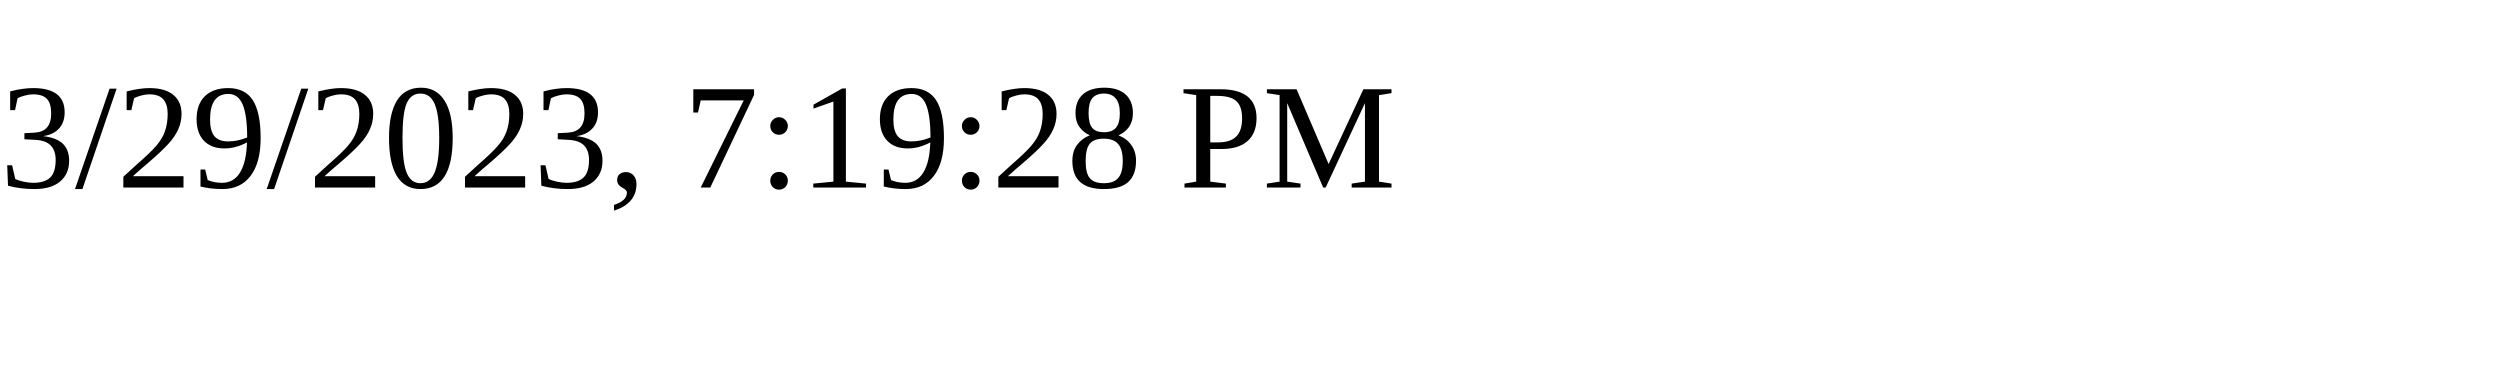
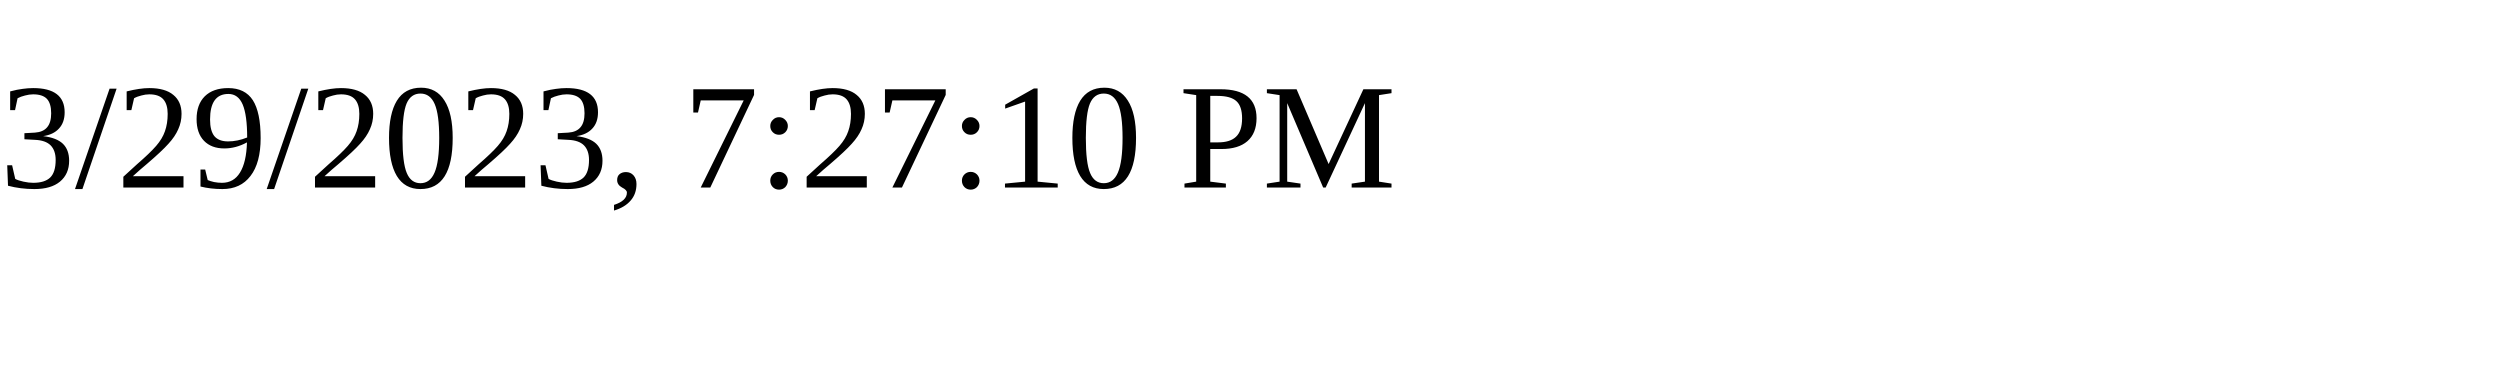
<svg xmlns="http://www.w3.org/2000/svg" height="30" width="200">
-   <text x="0" y="15">3/29/2023, 7:19:28 PM</text>
+   <text x="0" y="15">3/29/2023, 7:27:10 PM</text>
</svg>
